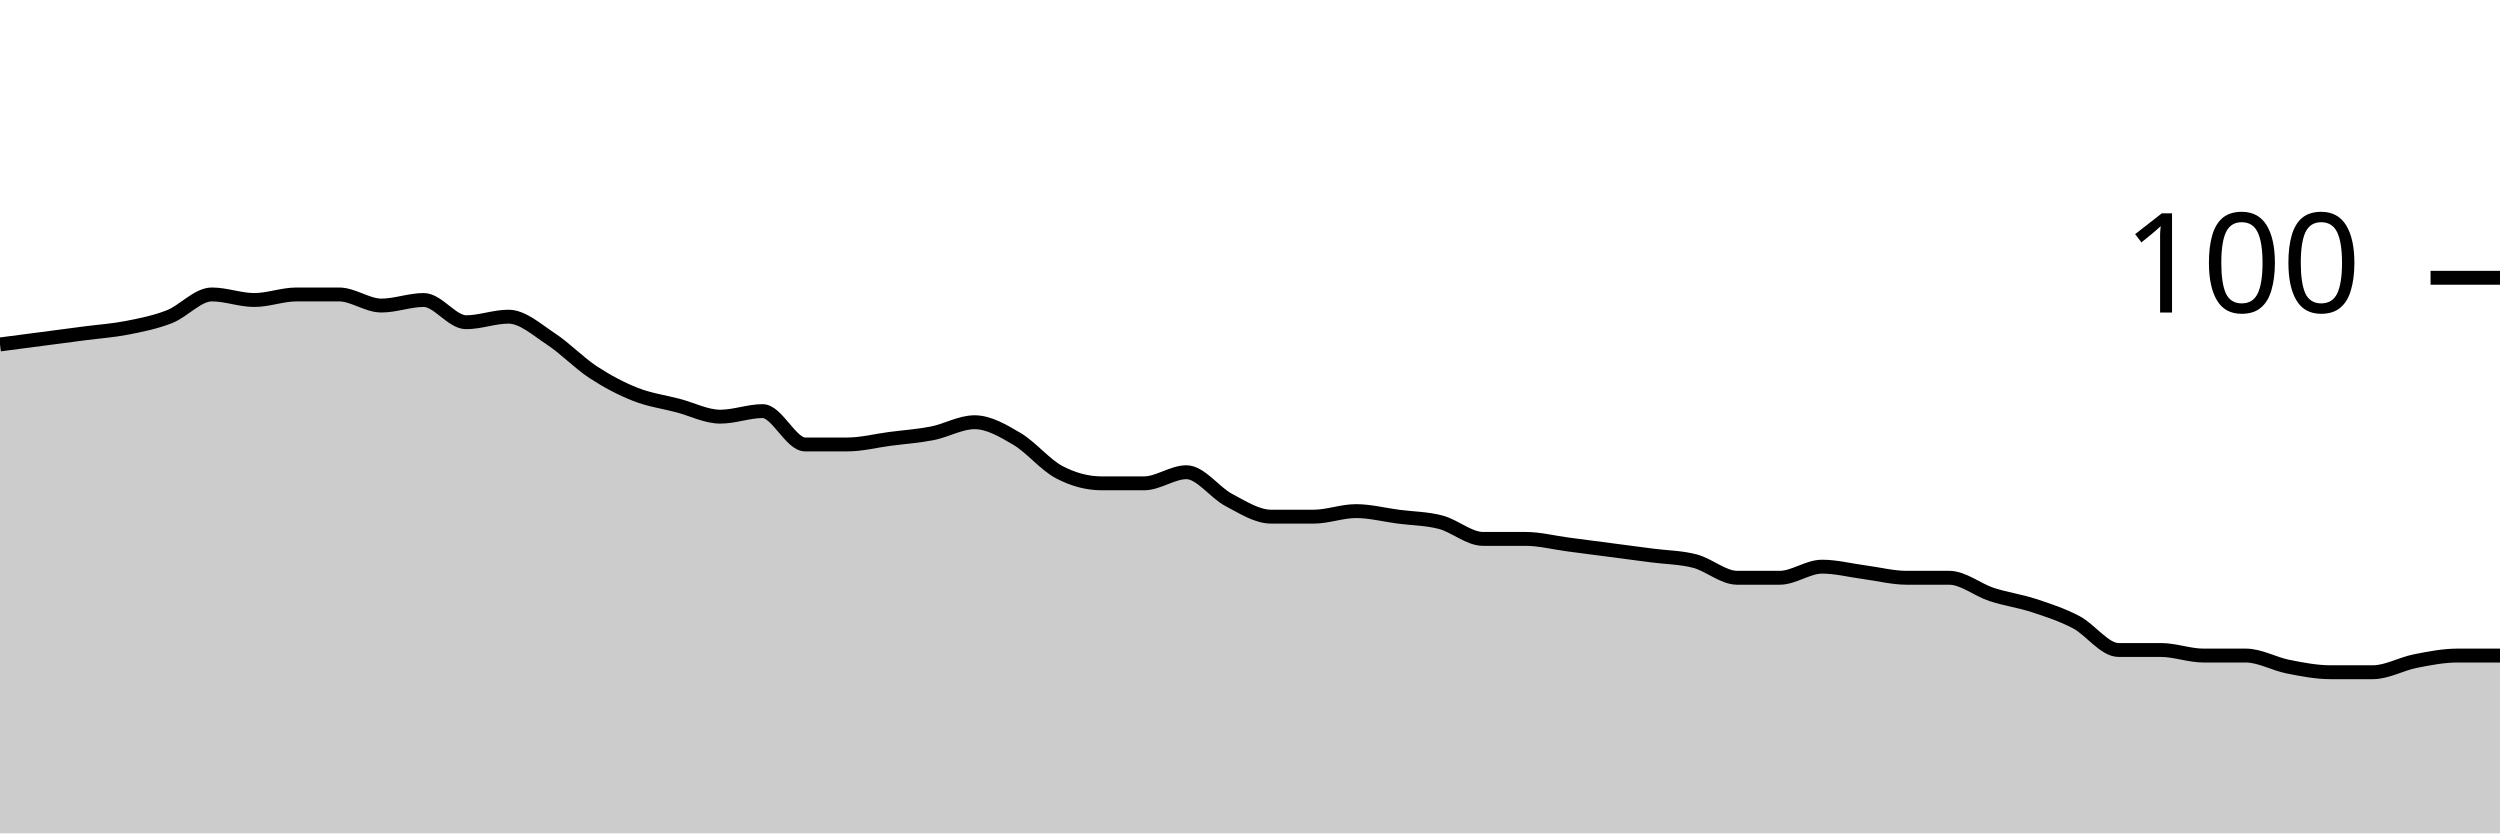
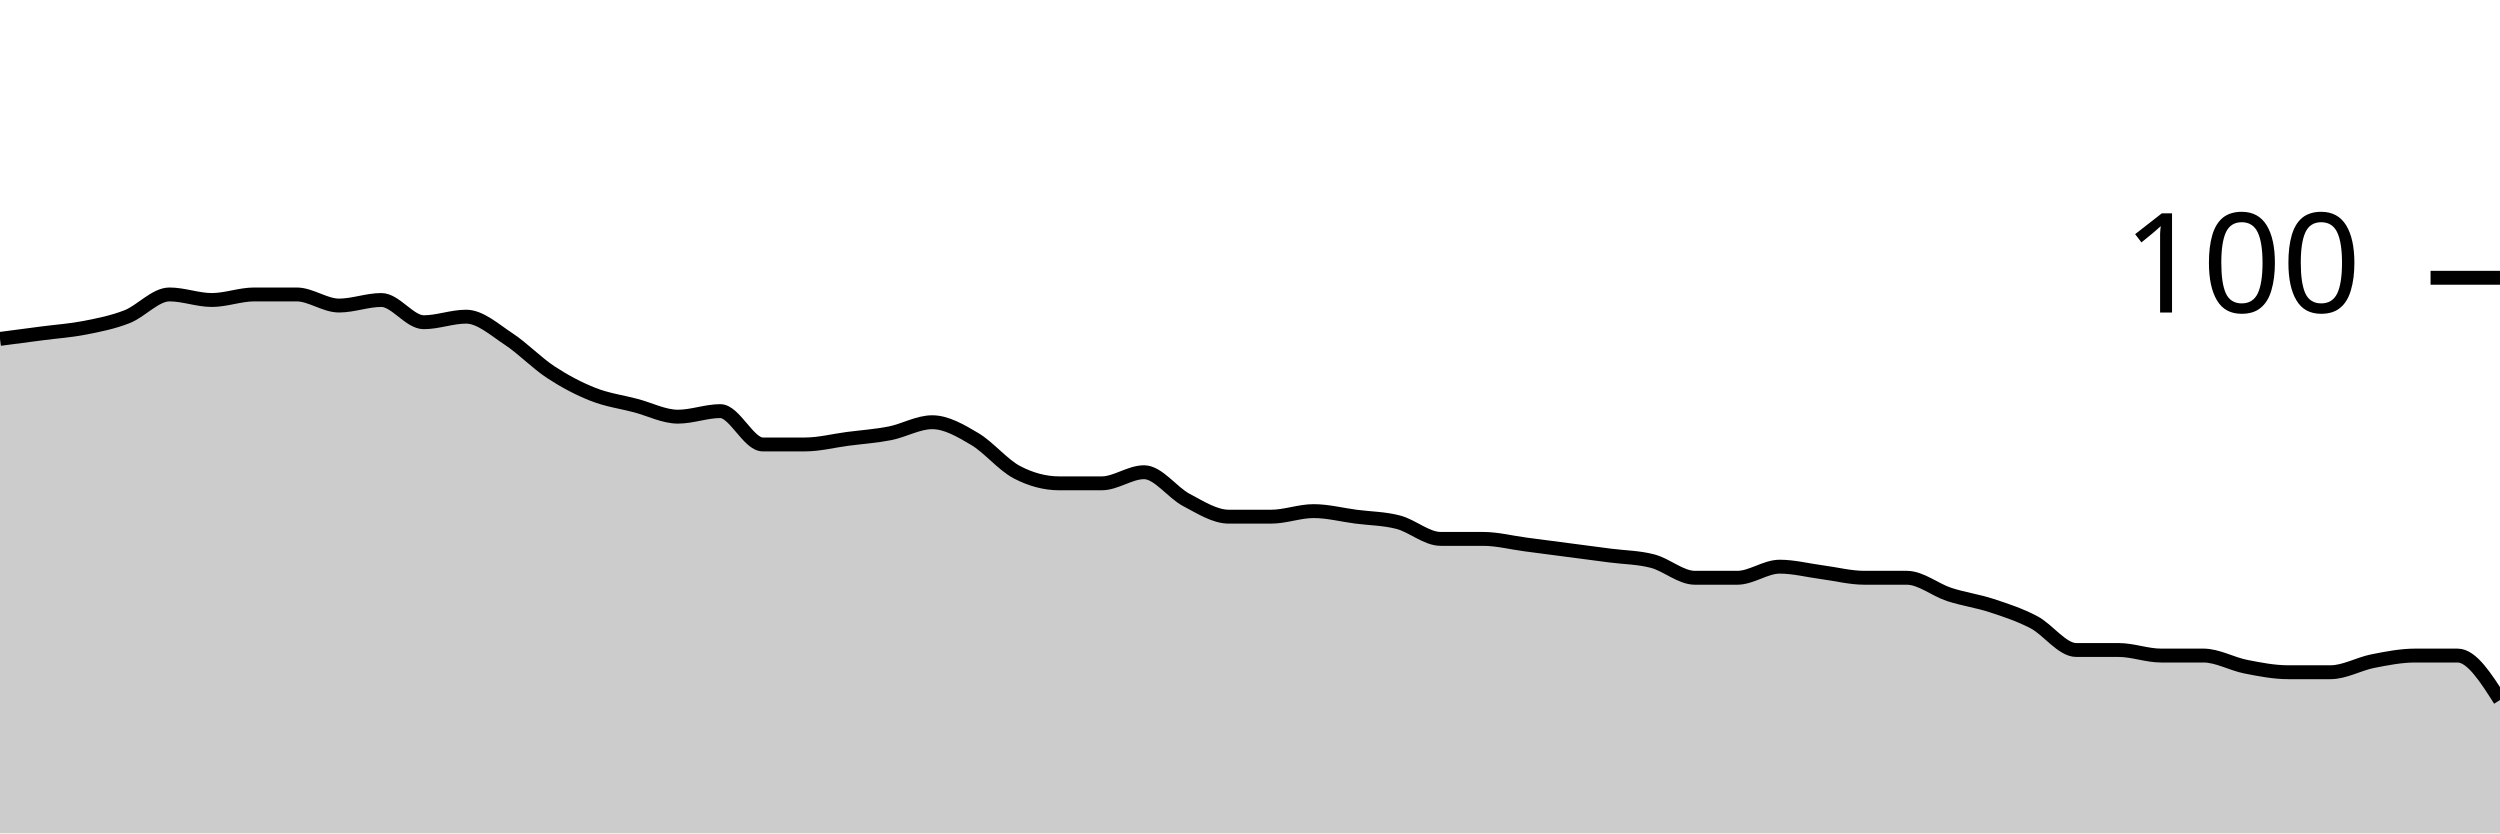
<svg xmlns="http://www.w3.org/2000/svg" viewBox="0 0 180 60">
  <g transform="translate(0,20)">
-     <path class="area" fill="rgba(0, 0, 0, 0.2)" d="M0,4.8C1.017,4.667,2.034,4.533,3.051,4.4C4.068,4.267,5.085,4.133,6.102,4C7.119,3.867,8.136,3.8,9.153,3.6C10.169,3.4,11.186,3.2,12.203,2.8C13.22,2.4,14.237,1.2,15.254,1.2C16.271,1.2,17.288,1.6,18.305,1.6C19.322,1.6,20.339,1.2,21.356,1.2C22.373,1.2,23.39,1.2,24.407,1.2C25.424,1.2,26.441,2,27.458,2C28.475,2,29.492,1.6,30.508,1.6C31.525,1.6,32.542,3.2,33.559,3.2C34.576,3.2,35.593,2.8,36.61,2.8C37.627,2.8,38.644,3.733,39.661,4.4C40.678,5.067,41.695,6.133,42.712,6.8C43.729,7.467,44.746,8,45.763,8.4C46.78,8.8,47.797,8.933,48.814,9.2C49.831,9.467,50.847,10,51.864,10C52.881,10,53.898,9.6,54.915,9.6C55.932,9.6,56.949,12,57.966,12C58.983,12,60,12,61.017,12C62.034,12,63.051,11.733,64.068,11.6C65.085,11.467,66.102,11.4,67.119,11.2C68.136,11,69.153,10.4,70.169,10.4C71.186,10.4,72.203,11,73.22,11.6C74.237,12.2,75.254,13.467,76.271,14C77.288,14.533,78.305,14.8,79.322,14.8C80.339,14.8,81.356,14.8,82.373,14.8C83.39,14.8,84.407,14,85.424,14C86.441,14,87.458,15.467,88.475,16C89.492,16.533,90.508,17.2,91.525,17.2C92.542,17.2,93.559,17.2,94.576,17.2C95.593,17.2,96.61,16.8,97.627,16.8C98.644,16.8,99.661,17.067,100.678,17.2C101.695,17.333,102.712,17.333,103.729,17.6C104.746,17.867,105.763,18.8,106.78,18.8C107.797,18.8,108.814,18.8,109.831,18.8C110.847,18.8,111.864,19.067,112.881,19.2C113.898,19.333,114.915,19.467,115.932,19.6C116.949,19.733,117.966,19.867,118.983,20C120,20.133,121.017,20.133,122.034,20.4C123.051,20.667,124.068,21.6,125.085,21.6C126.102,21.6,127.119,21.6,128.136,21.6C129.153,21.6,130.169,20.8,131.186,20.8C132.203,20.8,133.22,21.067,134.237,21.2C135.254,21.333,136.271,21.6,137.288,21.6C138.305,21.6,139.322,21.6,140.339,21.6C141.356,21.6,142.373,22.467,143.39,22.8C144.407,23.133,145.424,23.267,146.441,23.6C147.458,23.933,148.475,24.267,149.492,24.8C150.508,25.333,151.525,26.8,152.542,26.8C153.559,26.8,154.576,26.8,155.593,26.8C156.61,26.8,157.627,27.2,158.644,27.2C159.661,27.2,160.678,27.2,161.695,27.2C162.712,27.2,163.729,27.8,164.746,28C165.763,28.2,166.78,28.4,167.797,28.4C168.814,28.4,169.831,28.4,170.847,28.4C171.864,28.4,172.881,27.8,173.898,27.6C174.915,27.4,175.932,27.2,176.949,27.2C177.966,27.2,178.983,27.2,180,27.2L180,40C178.983,40,177.966,40,176.949,40C175.932,40,174.915,40,173.898,40C172.881,40,171.864,40,170.847,40C169.831,40,168.814,40,167.797,40C166.78,40,165.763,40,164.746,40C163.729,40,162.712,40,161.695,40C160.678,40,159.661,40,158.644,40C157.627,40,156.61,40,155.593,40C154.576,40,153.559,40,152.542,40C151.525,40,150.508,40,149.492,40C148.475,40,147.458,40,146.441,40C145.424,40,144.407,40,143.39,40C142.373,40,141.356,40,140.339,40C139.322,40,138.305,40,137.288,40C136.271,40,135.254,40,134.237,40C133.22,40,132.203,40,131.186,40C130.169,40,129.153,40,128.136,40C127.119,40,126.102,40,125.085,40C124.068,40,123.051,40,122.034,40C121.017,40,120,40,118.983,40C117.966,40,116.949,40,115.932,40C114.915,40,113.898,40,112.881,40C111.864,40,110.847,40,109.831,40C108.814,40,107.797,40,106.78,40C105.763,40,104.746,40,103.729,40C102.712,40,101.695,40,100.678,40C99.661,40,98.644,40,97.627,40C96.61,40,95.593,40,94.576,40C93.559,40,92.542,40,91.525,40C90.508,40,89.492,40,88.475,40C87.458,40,86.441,40,85.424,40C84.407,40,83.39,40,82.373,40C81.356,40,80.339,40,79.322,40C78.305,40,77.288,40,76.271,40C75.254,40,74.237,40,73.22,40C72.203,40,71.186,40,70.169,40C69.153,40,68.136,40,67.119,40C66.102,40,65.085,40,64.068,40C63.051,40,62.034,40,61.017,40C60,40,58.983,40,57.966,40C56.949,40,55.932,40,54.915,40C53.898,40,52.881,40,51.864,40C50.847,40,49.831,40,48.814,40C47.797,40,46.78,40,45.763,40C44.746,40,43.729,40,42.712,40C41.695,40,40.678,40,39.661,40C38.644,40,37.627,40,36.61,40C35.593,40,34.576,40,33.559,40C32.542,40,31.525,40,30.508,40C29.492,40,28.475,40,27.458,40C26.441,40,25.424,40,24.407,40C23.39,40,22.373,40,21.356,40C20.339,40,19.322,40,18.305,40C17.288,40,16.271,40,15.254,40C14.237,40,13.22,40,12.203,40C11.186,40,10.169,40,9.153,40C8.136,40,7.119,40,6.102,40C5.085,40,4.068,40,3.051,40C2.034,40,1.017,40,0,40Z" />
-     <path class="line" stroke="black" fill="none" d="M0,4.8C1.017,4.667,2.034,4.533,3.051,4.4C4.068,4.267,5.085,4.133,6.102,4C7.119,3.867,8.136,3.8,9.153,3.6C10.169,3.4,11.186,3.2,12.203,2.8C13.22,2.4,14.237,1.2,15.254,1.2C16.271,1.2,17.288,1.6,18.305,1.6C19.322,1.6,20.339,1.2,21.356,1.2C22.373,1.2,23.39,1.2,24.407,1.2C25.424,1.2,26.441,2,27.458,2C28.475,2,29.492,1.6,30.508,1.6C31.525,1.6,32.542,3.2,33.559,3.2C34.576,3.2,35.593,2.8,36.61,2.8C37.627,2.8,38.644,3.733,39.661,4.4C40.678,5.067,41.695,6.133,42.712,6.8C43.729,7.467,44.746,8,45.763,8.4C46.78,8.8,47.797,8.933,48.814,9.2C49.831,9.467,50.847,10,51.864,10C52.881,10,53.898,9.6,54.915,9.6C55.932,9.6,56.949,12,57.966,12C58.983,12,60,12,61.017,12C62.034,12,63.051,11.733,64.068,11.6C65.085,11.467,66.102,11.4,67.119,11.2C68.136,11,69.153,10.4,70.169,10.4C71.186,10.4,72.203,11,73.22,11.6C74.237,12.2,75.254,13.467,76.271,14C77.288,14.533,78.305,14.8,79.322,14.8C80.339,14.8,81.356,14.8,82.373,14.8C83.39,14.8,84.407,14,85.424,14C86.441,14,87.458,15.467,88.475,16C89.492,16.533,90.508,17.2,91.525,17.2C92.542,17.2,93.559,17.2,94.576,17.2C95.593,17.2,96.61,16.8,97.627,16.8C98.644,16.8,99.661,17.067,100.678,17.2C101.695,17.333,102.712,17.333,103.729,17.6C104.746,17.867,105.763,18.8,106.78,18.8C107.797,18.8,108.814,18.8,109.831,18.8C110.847,18.8,111.864,19.067,112.881,19.2C113.898,19.333,114.915,19.467,115.932,19.6C116.949,19.733,117.966,19.867,118.983,20C120,20.133,121.017,20.133,122.034,20.4C123.051,20.667,124.068,21.6,125.085,21.6C126.102,21.6,127.119,21.6,128.136,21.6C129.153,21.6,130.169,20.8,131.186,20.8C132.203,20.8,133.22,21.067,134.237,21.2C135.254,21.333,136.271,21.6,137.288,21.6C138.305,21.6,139.322,21.6,140.339,21.6C141.356,21.6,142.373,22.467,143.39,22.8C144.407,23.133,145.424,23.267,146.441,23.6C147.458,23.933,148.475,24.267,149.492,24.8C150.508,25.333,151.525,26.8,152.542,26.8C153.559,26.8,154.576,26.8,155.593,26.8C156.61,26.8,157.627,27.2,158.644,27.2C159.661,27.2,160.678,27.2,161.695,27.2C162.712,27.2,163.729,27.8,164.746,28C165.763,28.2,166.78,28.4,167.797,28.4C168.814,28.4,169.831,28.4,170.847,28.4C171.864,28.4,172.881,27.8,173.898,27.6C174.915,27.4,175.932,27.2,176.949,27.2C177.966,27.2,178.983,27.2,180,27.2" />
+     <path class="area" fill="rgba(0, 0, 0, 0.2)" d="M0,4.4C1.017,4.267,2.034,4.133,3.051,4C4.068,3.867,5.085,3.8,6.102,3.6C7.119,3.4,8.136,3.2,9.153,2.8C10.169,2.4,11.186,1.2,12.203,1.2C13.22,1.2,14.237,1.6,15.254,1.6C16.271,1.6,17.288,1.2,18.305,1.2C19.322,1.2,20.339,1.2,21.356,1.2C22.373,1.2,23.39,2,24.407,2C25.424,2,26.441,1.6,27.458,1.6C28.475,1.6,29.492,3.2,30.508,3.2C31.525,3.2,32.542,2.8,33.559,2.8C34.576,2.8,35.593,3.733,36.61,4.4C37.627,5.067,38.644,6.133,39.661,6.8C40.678,7.467,41.695,8,42.712,8.4C43.729,8.8,44.746,8.933,45.763,9.2C46.78,9.467,47.797,10,48.814,10C49.831,10,50.847,9.6,51.864,9.6C52.881,9.6,53.898,12,54.915,12C55.932,12,56.949,12,57.966,12C58.983,12,60,11.733,61.017,11.6C62.034,11.467,63.051,11.4,64.068,11.2C65.085,11,66.102,10.4,67.119,10.4C68.136,10.4,69.153,11,70.169,11.6C71.186,12.2,72.203,13.467,73.22,14C74.237,14.533,75.254,14.8,76.271,14.8C77.288,14.8,78.305,14.8,79.322,14.8C80.339,14.8,81.356,14,82.373,14C83.39,14,84.407,15.467,85.424,16C86.441,16.533,87.458,17.2,88.475,17.2C89.492,17.2,90.508,17.2,91.525,17.2C92.542,17.2,93.559,16.8,94.576,16.8C95.593,16.8,96.61,17.067,97.627,17.2C98.644,17.333,99.661,17.333,100.678,17.6C101.695,17.867,102.712,18.8,103.729,18.8C104.746,18.8,105.763,18.8,106.78,18.8C107.797,18.8,108.814,19.067,109.831,19.2C110.847,19.333,111.864,19.467,112.881,19.6C113.898,19.733,114.915,19.867,115.932,20C116.949,20.133,117.966,20.133,118.983,20.4C120,20.667,121.017,21.6,122.034,21.6C123.051,21.6,124.068,21.6,125.085,21.6C126.102,21.6,127.119,20.8,128.136,20.8C129.153,20.8,130.169,21.067,131.186,21.2C132.203,21.333,133.22,21.6,134.237,21.6C135.254,21.6,136.271,21.6,137.288,21.6C138.305,21.6,139.322,22.467,140.339,22.8C141.356,23.133,142.373,23.267,143.39,23.6C144.407,23.933,145.424,24.267,146.441,24.8C147.458,25.333,148.475,26.8,149.492,26.8C150.508,26.8,151.525,26.8,152.542,26.8C153.559,26.8,154.576,27.2,155.593,27.2C156.61,27.2,157.627,27.2,158.644,27.2C159.661,27.2,160.678,27.8,161.695,28C162.712,28.2,163.729,28.4,164.746,28.4C165.763,28.4,166.78,28.4,167.797,28.4C168.814,28.4,169.831,27.8,170.847,27.6C171.864,27.4,172.881,27.2,173.898,27.2C174.915,27.2,175.932,27.2,176.949,27.2C177.966,27.2,178.983,28.8,180,30.4L180,40C178.983,40,177.966,40,176.949,40C175.932,40,174.915,40,173.898,40C172.881,40,171.864,40,170.847,40C169.831,40,168.814,40,167.797,40C166.78,40,165.763,40,164.746,40C163.729,40,162.712,40,161.695,40C160.678,40,159.661,40,158.644,40C157.627,40,156.61,40,155.593,40C154.576,40,153.559,40,152.542,40C151.525,40,150.508,40,149.492,40C148.475,40,147.458,40,146.441,40C145.424,40,144.407,40,143.39,40C142.373,40,141.356,40,140.339,40C139.322,40,138.305,40,137.288,40C136.271,40,135.254,40,134.237,40C133.22,40,132.203,40,131.186,40C130.169,40,129.153,40,128.136,40C127.119,40,126.102,40,125.085,40C124.068,40,123.051,40,122.034,40C121.017,40,120,40,118.983,40C117.966,40,116.949,40,115.932,40C114.915,40,113.898,40,112.881,40C111.864,40,110.847,40,109.831,40C108.814,40,107.797,40,106.78,40C105.763,40,104.746,40,103.729,40C102.712,40,101.695,40,100.678,40C99.661,40,98.644,40,97.627,40C96.61,40,95.593,40,94.576,40C93.559,40,92.542,40,91.525,40C90.508,40,89.492,40,88.475,40C87.458,40,86.441,40,85.424,40C84.407,40,83.39,40,82.373,40C81.356,40,80.339,40,79.322,40C78.305,40,77.288,40,76.271,40C75.254,40,74.237,40,73.22,40C72.203,40,71.186,40,70.169,40C69.153,40,68.136,40,67.119,40C66.102,40,65.085,40,64.068,40C63.051,40,62.034,40,61.017,40C60,40,58.983,40,57.966,40C56.949,40,55.932,40,54.915,40C53.898,40,52.881,40,51.864,40C50.847,40,49.831,40,48.814,40C47.797,40,46.78,40,45.763,40C44.746,40,43.729,40,42.712,40C41.695,40,40.678,40,39.661,40C38.644,40,37.627,40,36.61,40C35.593,40,34.576,40,33.559,40C32.542,40,31.525,40,30.508,40C29.492,40,28.475,40,27.458,40C26.441,40,25.424,40,24.407,40C23.39,40,22.373,40,21.356,40C20.339,40,19.322,40,18.305,40C17.288,40,16.271,40,15.254,40C14.237,40,13.22,40,12.203,40C11.186,40,10.169,40,9.153,40C8.136,40,7.119,40,6.102,40C5.085,40,4.068,40,3.051,40C2.034,40,1.017,40,0,40Z" />
+     <path class="line" stroke="black" fill="none" d="M0,4.4C1.017,4.267,2.034,4.133,3.051,4C4.068,3.867,5.085,3.8,6.102,3.6C7.119,3.4,8.136,3.2,9.153,2.8C10.169,2.4,11.186,1.2,12.203,1.2C13.22,1.2,14.237,1.6,15.254,1.6C16.271,1.6,17.288,1.2,18.305,1.2C19.322,1.2,20.339,1.2,21.356,1.2C22.373,1.2,23.39,2,24.407,2C25.424,2,26.441,1.6,27.458,1.6C28.475,1.6,29.492,3.2,30.508,3.2C31.525,3.2,32.542,2.8,33.559,2.8C34.576,2.8,35.593,3.733,36.61,4.4C37.627,5.067,38.644,6.133,39.661,6.8C40.678,7.467,41.695,8,42.712,8.4C43.729,8.8,44.746,8.933,45.763,9.2C46.78,9.467,47.797,10,48.814,10C49.831,10,50.847,9.6,51.864,9.6C52.881,9.6,53.898,12,54.915,12C55.932,12,56.949,12,57.966,12C58.983,12,60,11.733,61.017,11.6C62.034,11.467,63.051,11.4,64.068,11.2C65.085,11,66.102,10.4,67.119,10.4C68.136,10.4,69.153,11,70.169,11.6C71.186,12.2,72.203,13.467,73.22,14C74.237,14.533,75.254,14.8,76.271,14.8C77.288,14.8,78.305,14.8,79.322,14.8C80.339,14.8,81.356,14,82.373,14C83.39,14,84.407,15.467,85.424,16C86.441,16.533,87.458,17.2,88.475,17.2C89.492,17.2,90.508,17.2,91.525,17.2C92.542,17.2,93.559,16.8,94.576,16.8C95.593,16.8,96.61,17.067,97.627,17.2C98.644,17.333,99.661,17.333,100.678,17.6C101.695,17.867,102.712,18.8,103.729,18.8C104.746,18.8,105.763,18.8,106.78,18.8C107.797,18.8,108.814,19.067,109.831,19.2C110.847,19.333,111.864,19.467,112.881,19.6C113.898,19.733,114.915,19.867,115.932,20C116.949,20.133,117.966,20.133,118.983,20.4C120,20.667,121.017,21.6,122.034,21.6C123.051,21.6,124.068,21.6,125.085,21.6C126.102,21.6,127.119,20.8,128.136,20.8C129.153,20.8,130.169,21.067,131.186,21.2C132.203,21.333,133.22,21.6,134.237,21.6C135.254,21.6,136.271,21.6,137.288,21.6C138.305,21.6,139.322,22.467,140.339,22.8C141.356,23.133,142.373,23.267,143.39,23.6C144.407,23.933,145.424,24.267,146.441,24.8C147.458,25.333,148.475,26.8,149.492,26.8C150.508,26.8,151.525,26.8,152.542,26.8C153.559,26.8,154.576,27.2,155.593,27.2C156.61,27.2,157.627,27.2,158.644,27.2C159.661,27.2,160.678,27.8,161.695,28C162.712,28.2,163.729,28.4,164.746,28.4C165.763,28.4,166.78,28.4,167.797,28.4C168.814,28.4,169.831,27.8,170.847,27.6C171.864,27.4,172.881,27.2,173.898,27.2C174.915,27.2,175.932,27.2,176.949,27.2C177.966,27.2,178.983,28.8,180,30.4" />
    <path class="axis-ceiling" stroke-width="1" stroke="black" fill="none" d="M175,0L180,0" />
    <text class="axis-ceiling-label" font-family="sans-serif" text-anchor="end" font-size="10px" x="170" y="2.5">100</text>
  </g>
</svg>
